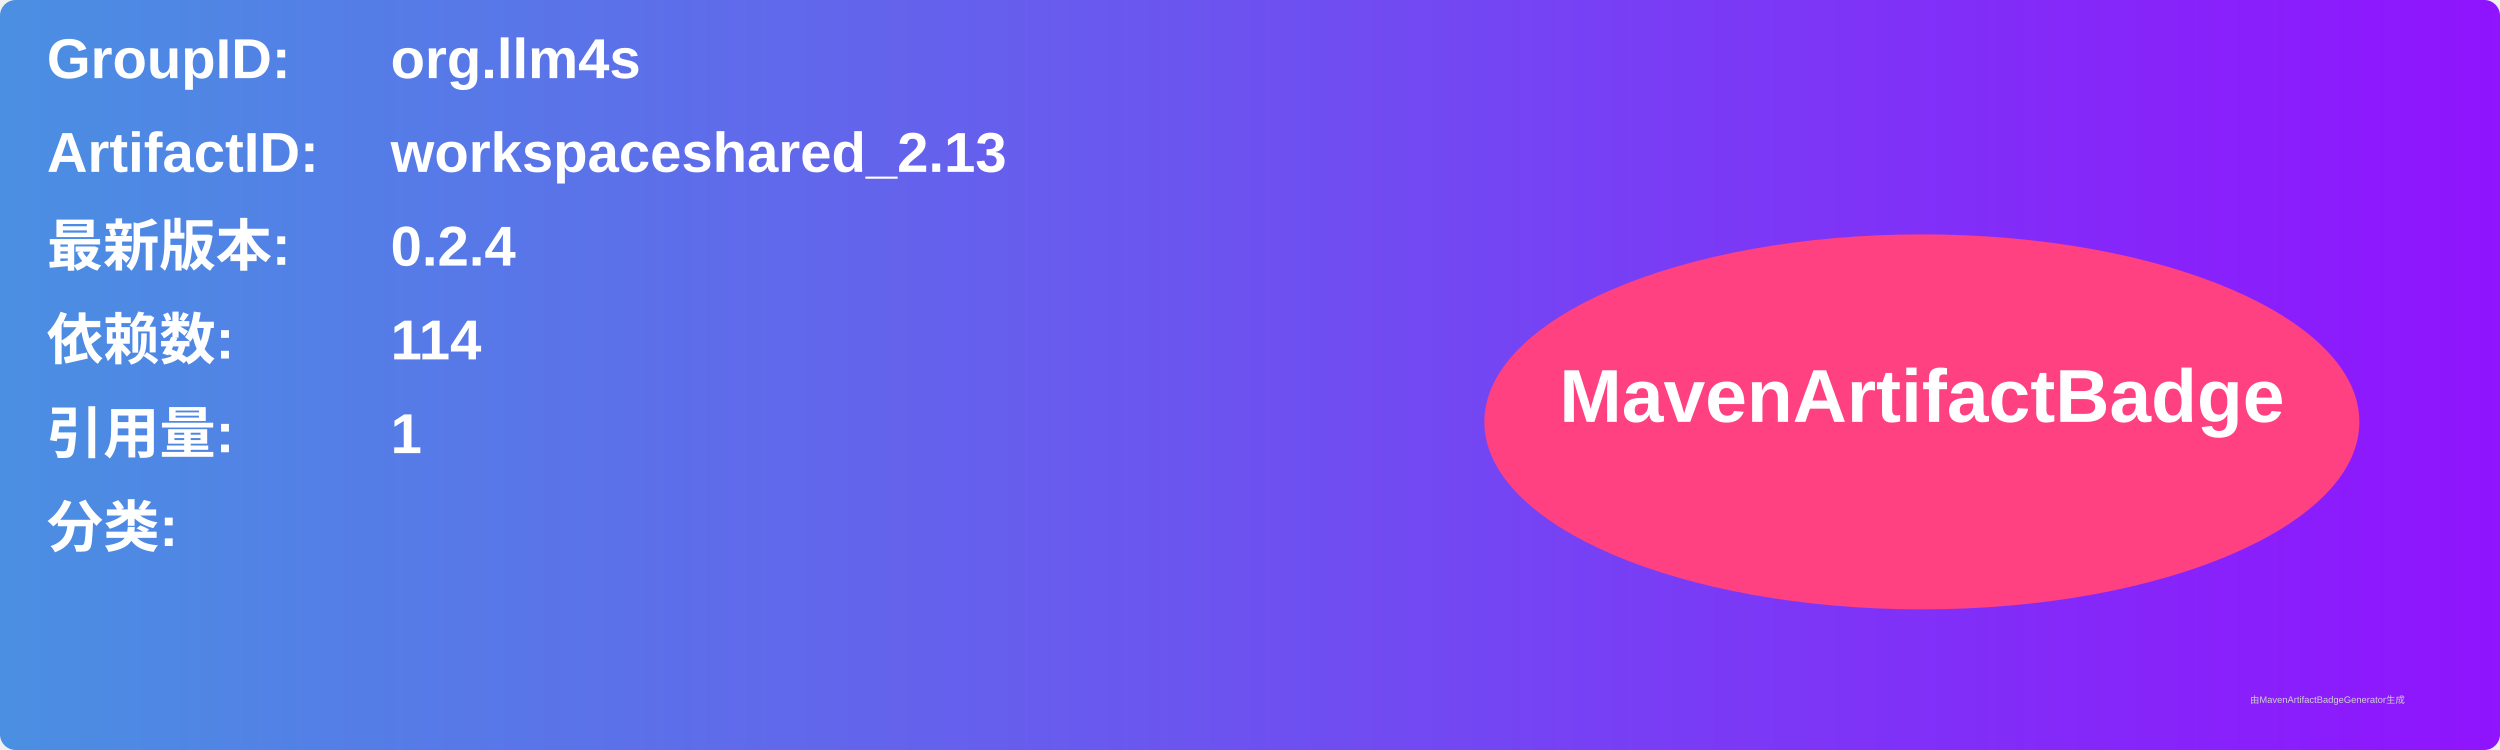
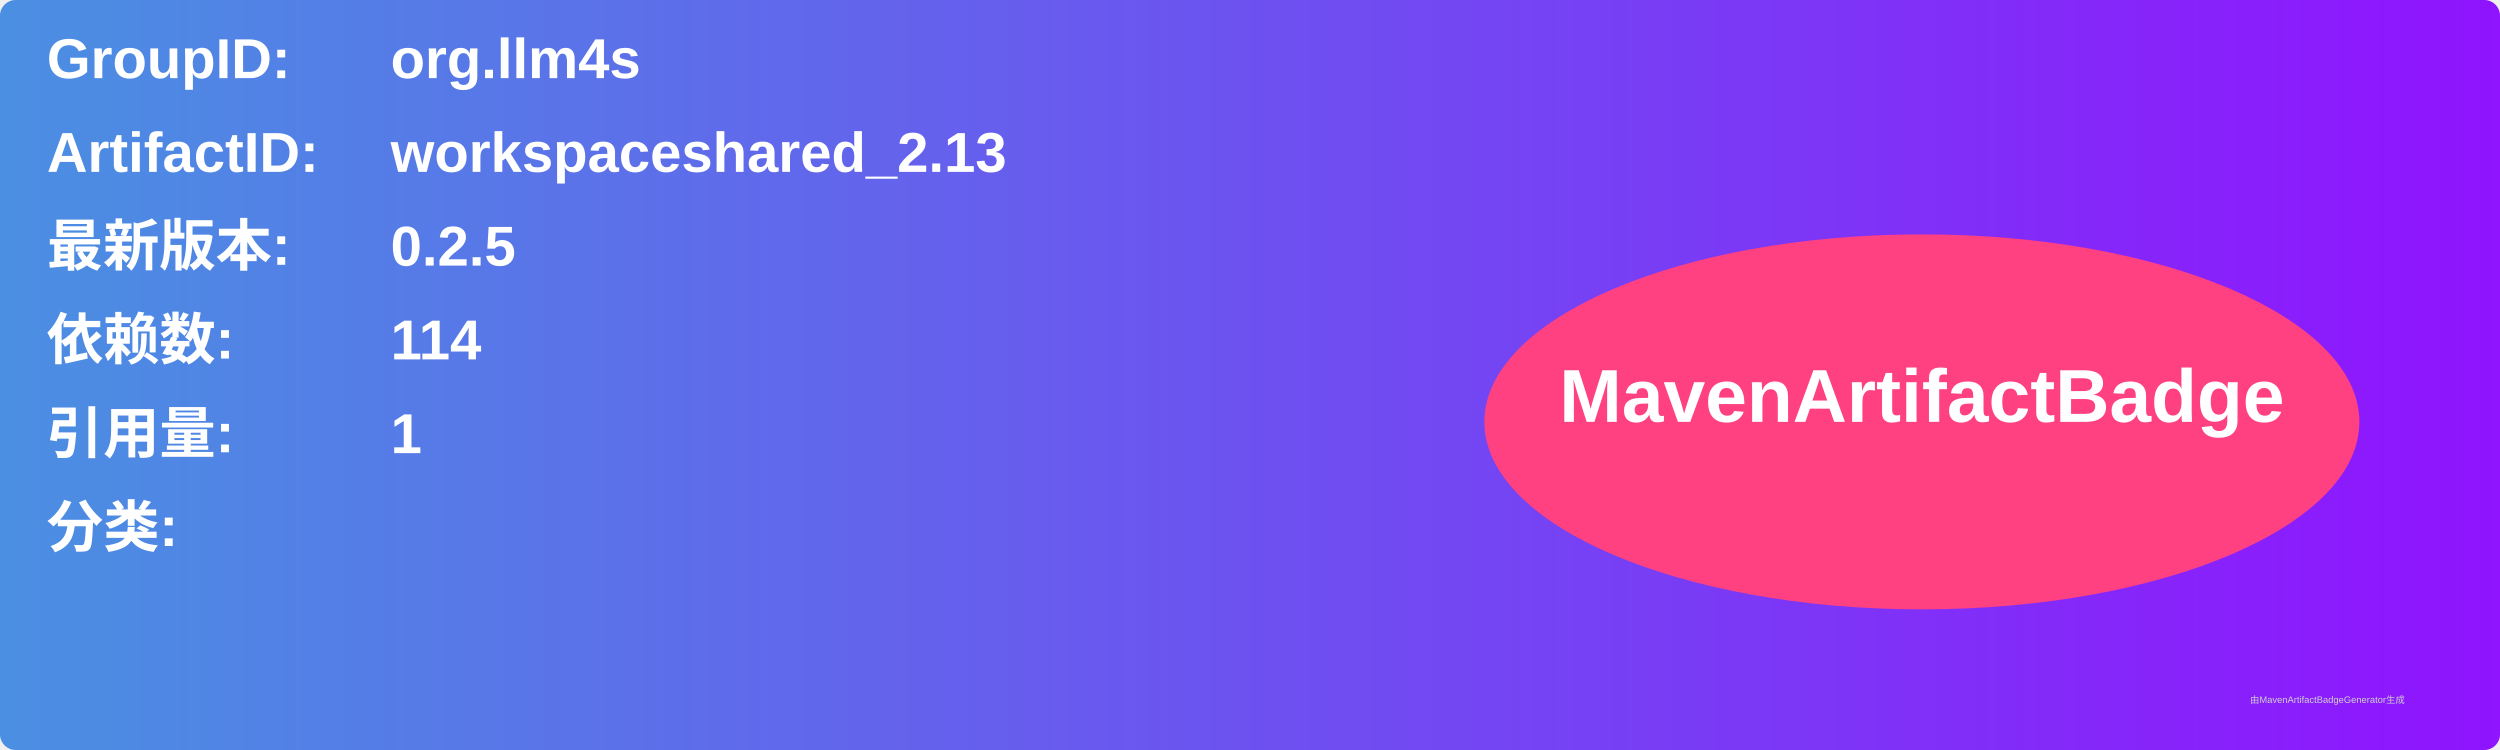
<svg xmlns="http://www.w3.org/2000/svg" width="800" height="240" viewBox="0 0 800 240">
  <linearGradient id="grad" x1="0%" y1="0%" x2="100%" y2="0%">
    <stop offset="0%" stop-color="#4a90e2" />
    <stop offset="100%" stop-color="#9013fe" />
  </linearGradient>
  <rect width="100%" height="100%" rx="5" ry="5" fill="url(#grad)" />
  <g transform="translate(15, 15)">
    <text x="0" y="10" font-family="Arial" font-size="18" fill="white" font-weight="bold" width="260">GroupID:</text>
    <text x="110" y="10" font-family="Arial" font-size="18" fill="white" font-weight="bold" width="460">org.llm4s</text>
    <text x="0" y="40" font-family="Arial" font-size="18" fill="white" font-weight="bold" width="260">ArtifactID:</text>
    <text x="110" y="40" font-family="Arial" font-size="18" fill="white" font-weight="bold" width="460">workspaceshared_2.13</text>
    <text x="0" y="70" font-family="Arial" font-size="18" fill="white" font-weight="bold">最新版本:</text>
    <text x="110" y="70" font-family="Arial" font-size="18" fill="white" font-weight="bold">
-       <tspan font-weight="bold">0.2.4</tspan>
+       <tspan font-weight="bold">0.2.5</tspan>
    </text>
    <text x="0" y="100" font-family="Arial" font-size="18" fill="white" font-weight="bold">依赖数: </text>
    <text x="110" y="100" font-family="Arial" font-size="18" fill="white">
      <tspan font-weight="bold">114</tspan>
    </text>
    <text x="0" y="130" font-family="Arial" font-size="18" fill="white" font-weight="bold">引用量: </text>
    <text x="110" y="130" font-family="Arial" font-size="18" fill="white">
      <tspan font-weight="bold">1</tspan>
    </text>
    <text x="0" y="160" font-family="Arial" font-size="18" fill="white" font-weight="bold">分类:</text>
    <text x="10" y="190" font-family="Arial" font-size="10" fill="white">
      <tspan font-weight="bold" />
    </text>
    <ellipse cx="600" cy="120" rx="140" ry="60" fill="#ff4081" />
    <text x="600" y="120" text-anchor="middle" font-family="Arial" font-size="24" fill="white" font-weight="bold">MavenArtifactBadge</text>
  </g>
  <text x="720" y="225" font-family="Arial" font-size="3" fill="#d0d0d0">由MavenArtifactBadgeGenerator生成</text>
</svg>
